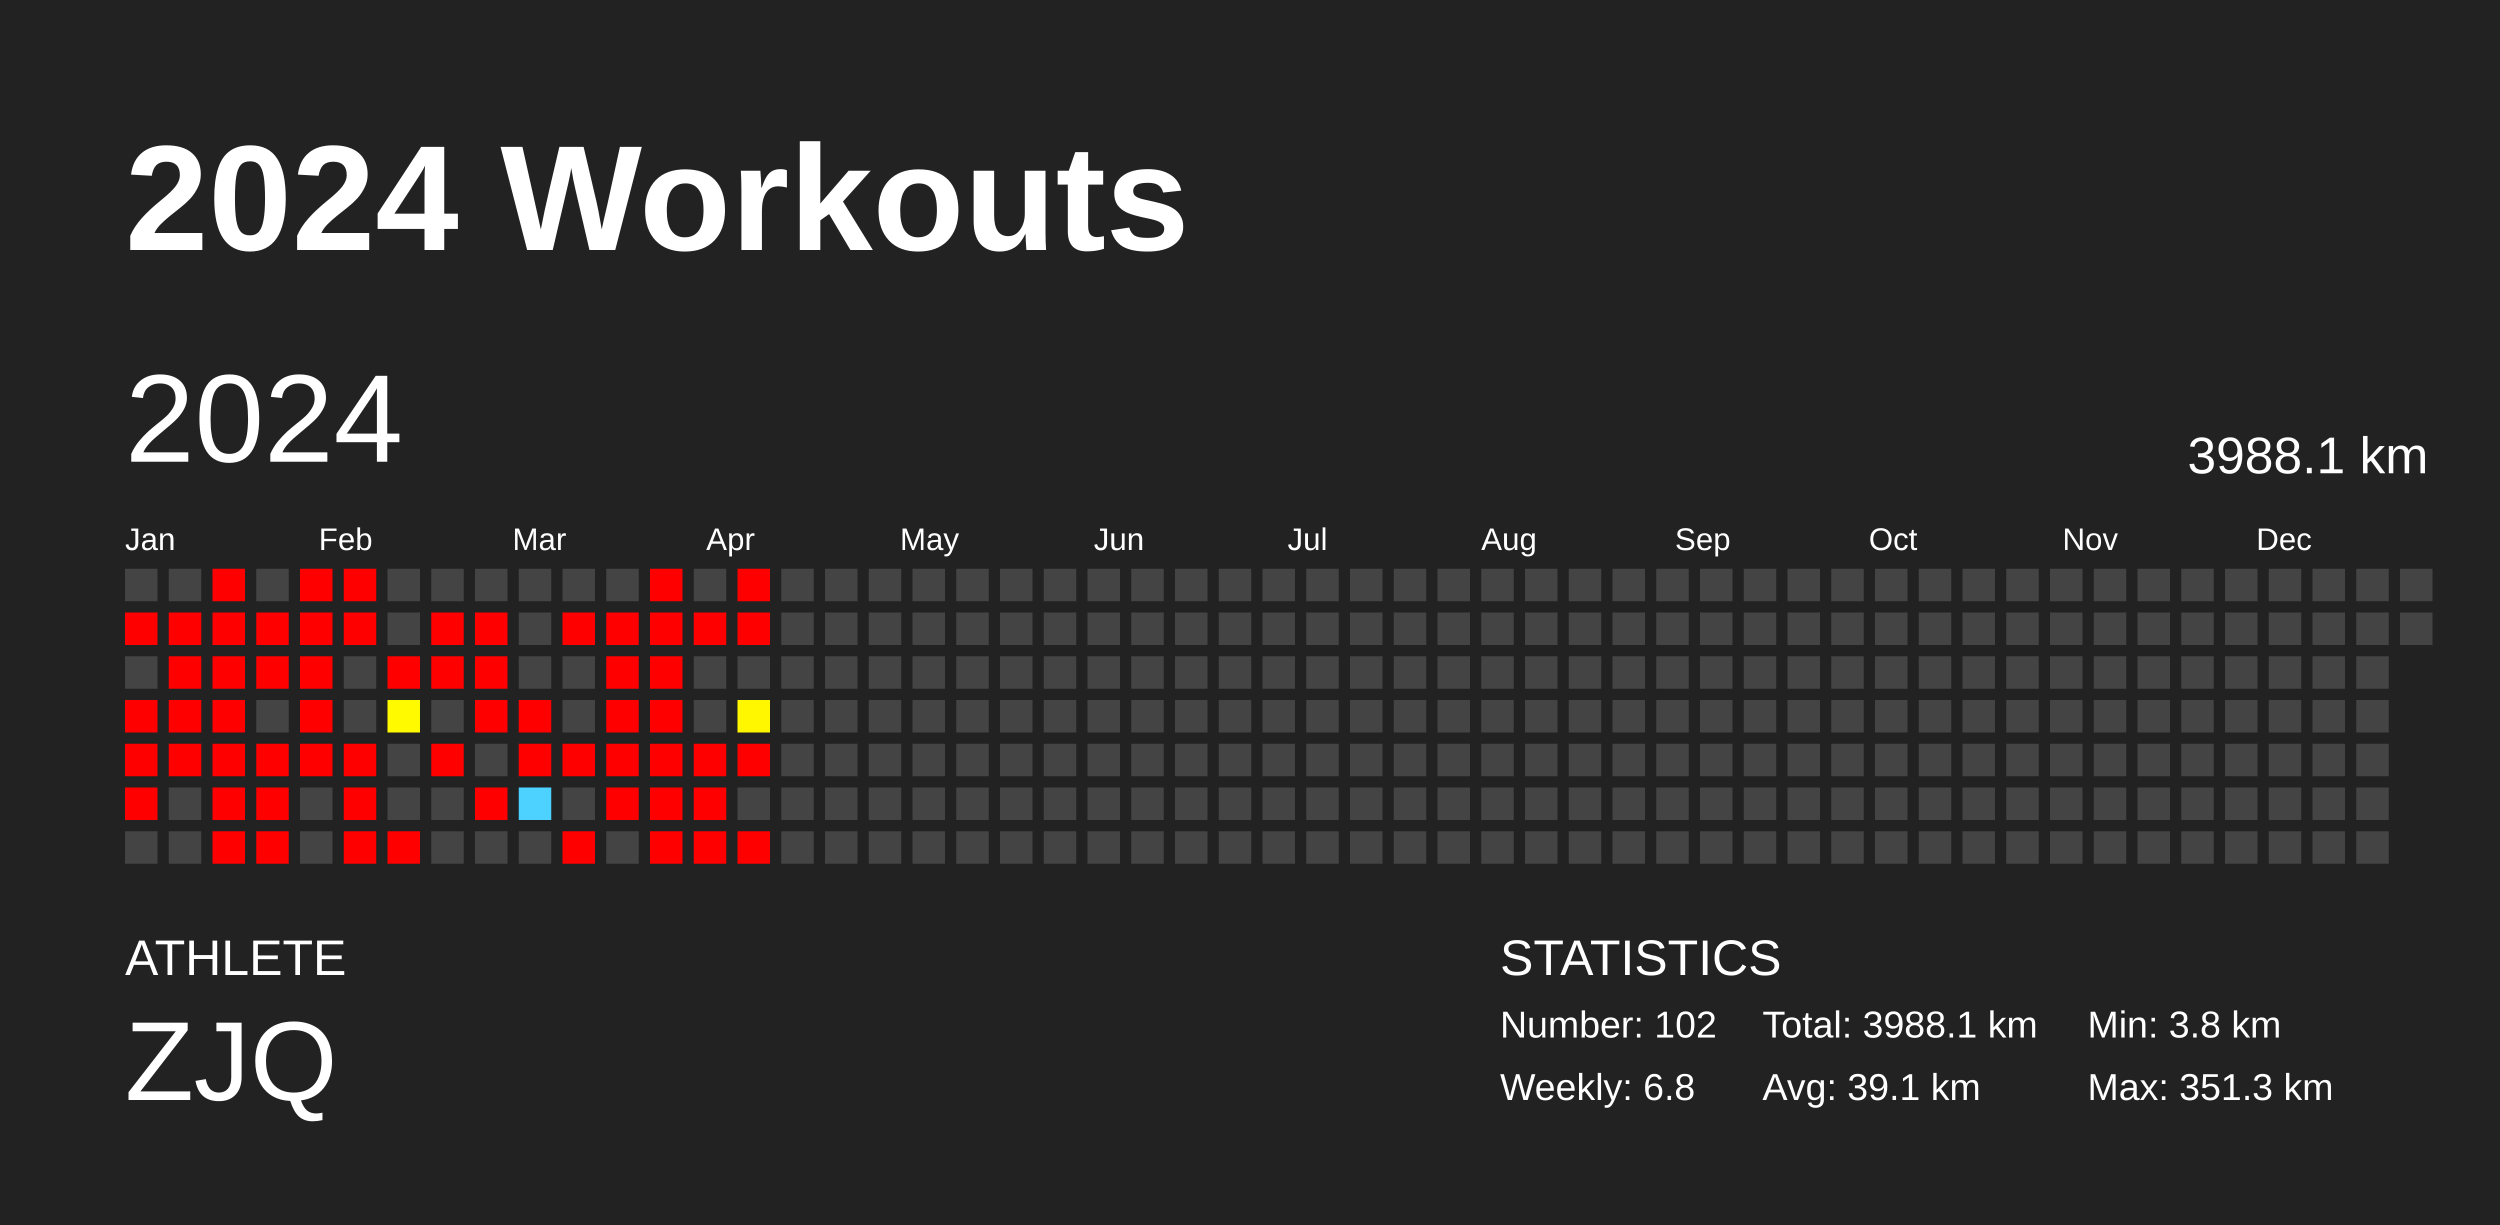
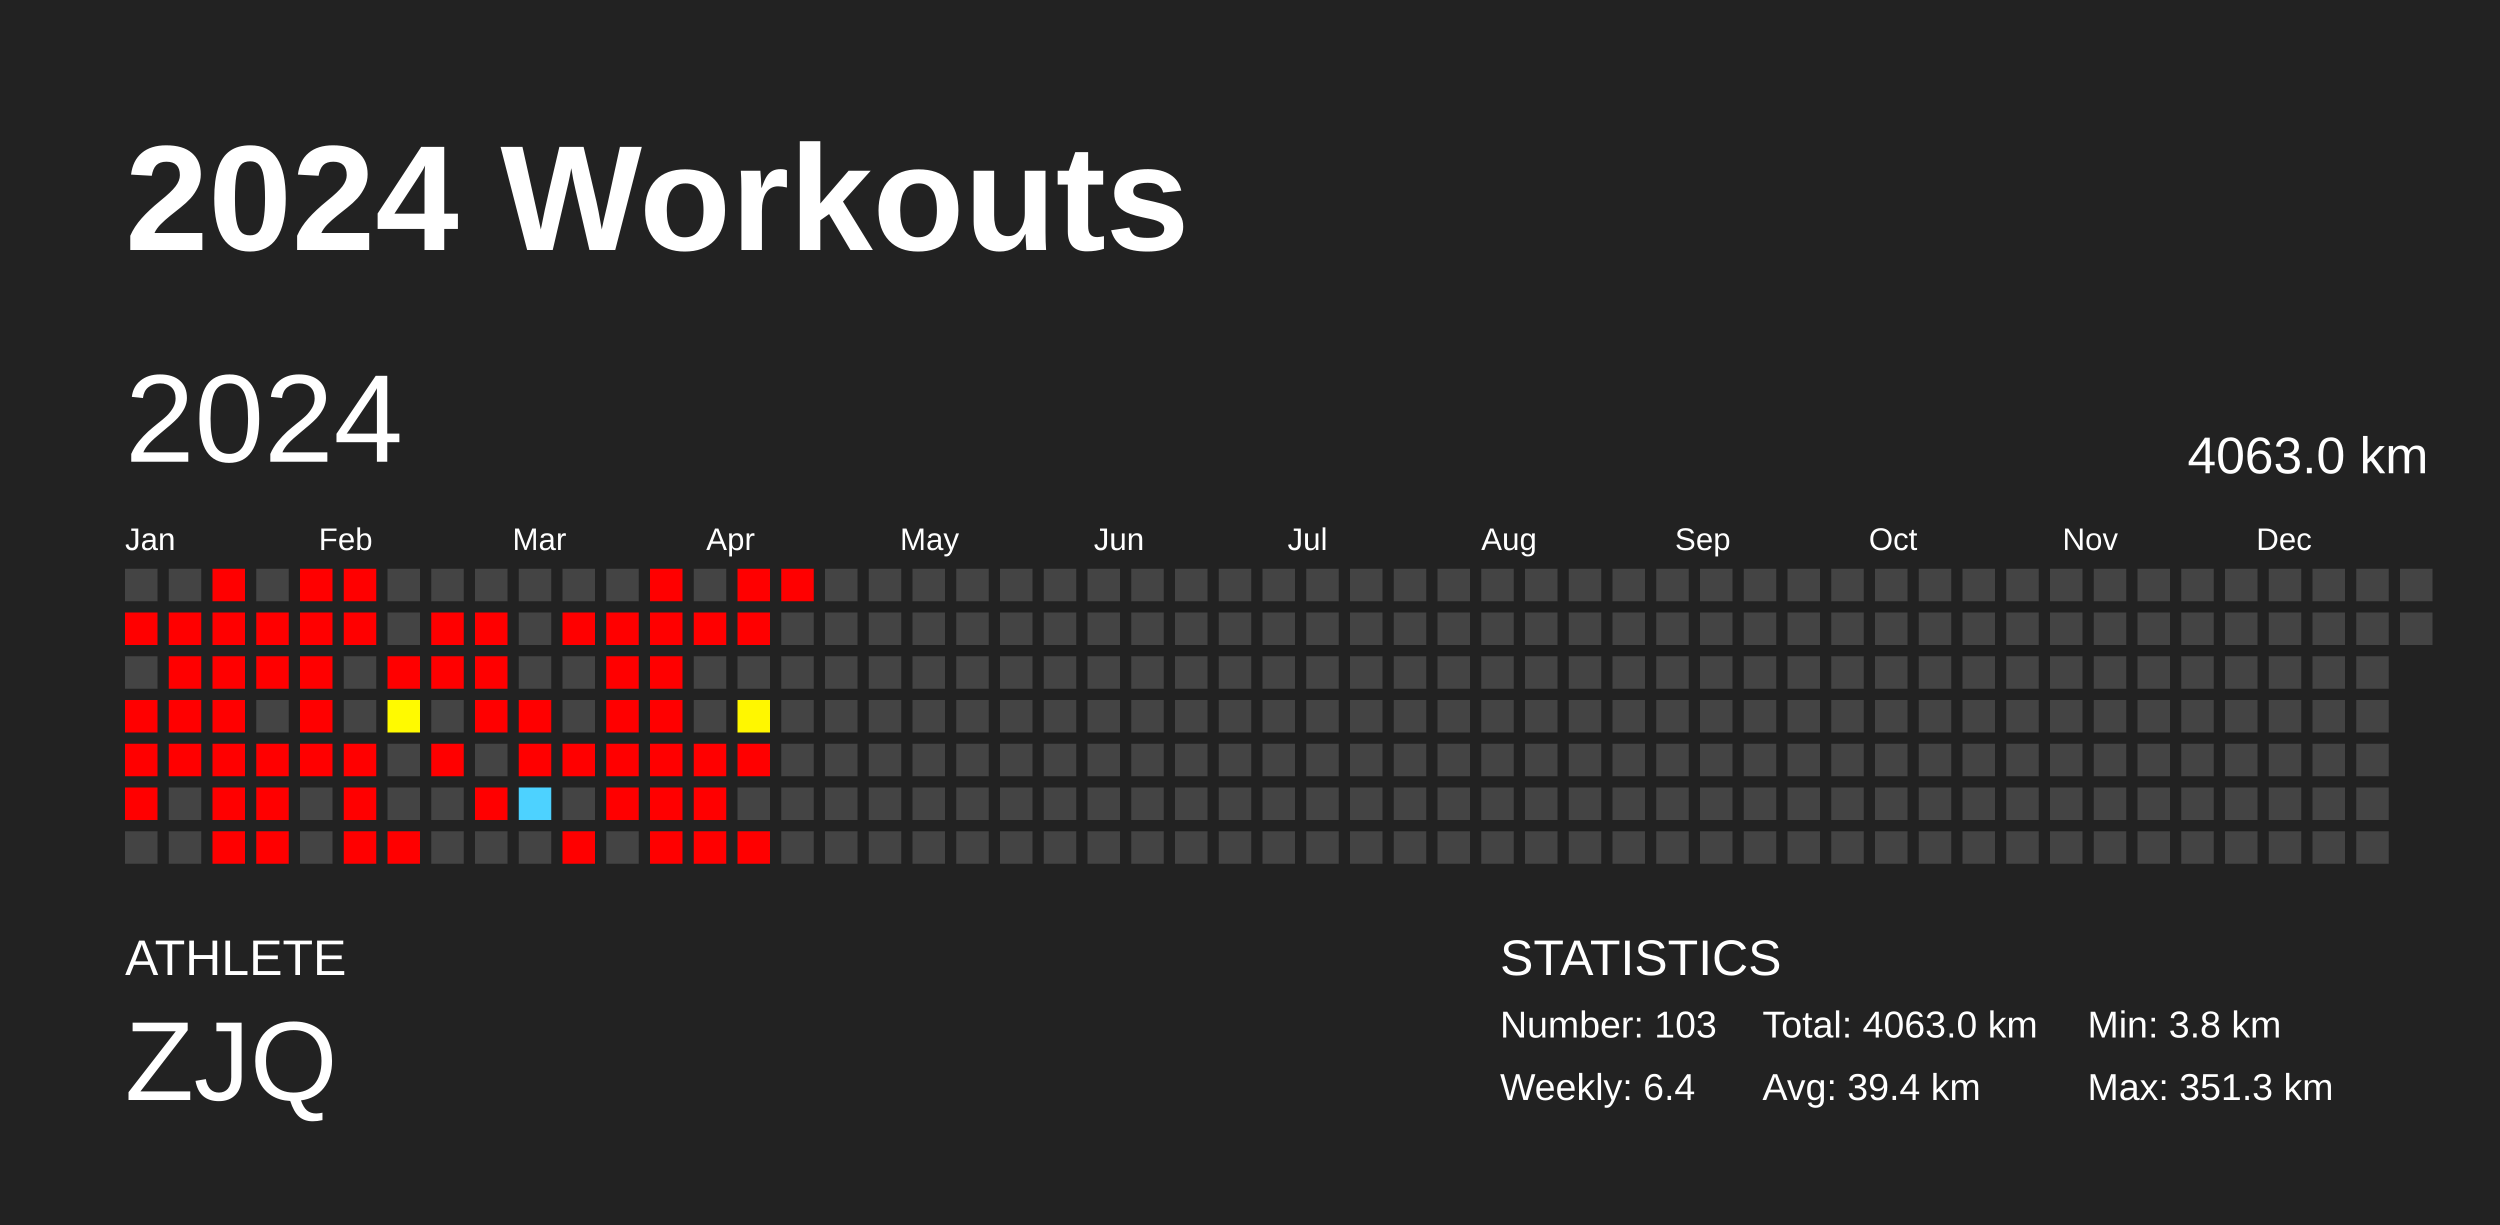
<svg xmlns="http://www.w3.org/2000/svg" baseProfile="full" height="98mm" version="1.1" viewBox="0,0,200,98" width="200mm">
  <defs />
  <rect fill="#222222" height="98" width="200" x="0" y="0" />
  <text fill="#FFFFFF" style="font-size:12px; font-family:Arial; font-weight:bold;" x="10" y="20">2024 Workouts</text>
  <text fill="#FFFFFF" style="font-size:4px; font-family:Arial" x="10" y="78">ATHLETE</text>
  <text fill="#FFFFFF" style="font-size:9px; font-family:Arial" x="10" y="88">ZJQ</text>
  <text fill="#FFFFFF" style="font-size:4px; font-family:Arial" x="120" y="78">STATISTICS</text>
-   <text fill="#FFFFFF" style="font-size:3px; font-family:Arial" x="120" y="83">Number: 102</text>
-   <text fill="#FFFFFF" style="font-size:3px; font-family:Arial" x="120" y="88">Weekly: 6.8</text>
-   <text fill="#FFFFFF" style="font-size:3px; font-family:Arial" x="141" y="83">Total: 3988.1 km</text>
-   <text fill="#FFFFFF" style="font-size:3px; font-family:Arial" x="141" y="88">Avg: 39.1 km</text>
+   <text fill="#FFFFFF" style="font-size:3px; font-family:Arial" x="120" y="83">Number: 103</text>
+   <text fill="#FFFFFF" style="font-size:3px; font-family:Arial" x="120" y="88">Weekly: 6.4</text>
+   <text fill="#FFFFFF" style="font-size:3px; font-family:Arial" x="141" y="83">Total: 4063.0 km</text>
+   <text fill="#FFFFFF" style="font-size:3px; font-family:Arial" x="141" y="88">Avg: 39.4 km</text>
  <text fill="#FFFFFF" style="font-size:3px; font-family:Arial" x="167" y="83">Min: 3.8 km</text>
  <text fill="#FFFFFF" style="font-size:3px; font-family:Arial" x="167" y="88">Max: 351.3 km</text>
  <text dominant-baseline="hanging" fill="#FFFFFF" style="font-size:10.0px; font-family:Arial;" x="10" y="30">2024</text>
-   <text dominant-baseline="hanging" fill="#FFFFFF" style="font-size:4.125px; font-family:Arial;" x="175" y="35">3988.1 km</text>
+   <text dominant-baseline="hanging" fill="#FFFFFF" style="font-size:4.125px; font-family:Arial;" x="175" y="35">4063.0 km</text>
  <text fill="#FFFFFF" style="font-size:2.5px; font-family:Arial" x="10.0" y="44">Jan</text>
  <text fill="#FFFFFF" style="font-size:2.5px; font-family:Arial" x="25.5" y="44">Feb</text>
  <text fill="#FFFFFF" style="font-size:2.5px; font-family:Arial" x="41.0" y="44">Mar</text>
  <text fill="#FFFFFF" style="font-size:2.5px; font-family:Arial" x="56.5" y="44">Apr</text>
  <text fill="#FFFFFF" style="font-size:2.5px; font-family:Arial" x="72.0" y="44">May</text>
  <text fill="#FFFFFF" style="font-size:2.5px; font-family:Arial" x="87.5" y="44">Jun</text>
  <text fill="#FFFFFF" style="font-size:2.5px; font-family:Arial" x="103.0" y="44">Jul</text>
  <text fill="#FFFFFF" style="font-size:2.5px; font-family:Arial" x="118.5" y="44">Aug</text>
  <text fill="#FFFFFF" style="font-size:2.5px; font-family:Arial" x="134.0" y="44">Sep</text>
  <text fill="#FFFFFF" style="font-size:2.5px; font-family:Arial" x="149.5" y="44">Oct</text>
  <text fill="#FFFFFF" style="font-size:2.5px; font-family:Arial" x="165.0" y="44">Nov</text>
  <text fill="#FFFFFF" style="font-size:2.5px; font-family:Arial" x="180.5" y="44">Dec</text>
  <rect fill="#444444" height="2.6" width="2.6" x="10.0" y="45.5" />
  <rect fill="red" height="2.6" width="2.6" x="10.0" y="49.0" />
  <rect fill="#444444" height="2.6" width="2.6" x="10.0" y="52.5" />
  <rect fill="red" height="2.6" width="2.6" x="10.0" y="56.0" />
  <rect fill="red" height="2.6" width="2.6" x="10.0" y="59.5" />
  <rect fill="red" height="2.6" width="2.6" x="10.0" y="63.0" />
  <rect fill="#444444" height="2.6" width="2.6" x="10.0" y="66.5" />
  <rect fill="#444444" height="2.6" width="2.6" x="13.5" y="45.5" />
  <rect fill="red" height="2.6" width="2.6" x="13.5" y="49.0" />
  <rect fill="red" height="2.6" width="2.6" x="13.5" y="52.5" />
  <rect fill="red" height="2.6" width="2.6" x="13.5" y="56.0" />
  <rect fill="red" height="2.6" width="2.6" x="13.5" y="59.5" />
  <rect fill="#444444" height="2.6" width="2.6" x="13.5" y="63.0" />
  <rect fill="#444444" height="2.6" width="2.6" x="13.5" y="66.5" />
  <rect fill="red" height="2.6" width="2.6" x="17.0" y="45.5" />
  <rect fill="red" height="2.6" width="2.6" x="17.0" y="49.0" />
  <rect fill="red" height="2.6" width="2.6" x="17.0" y="52.5" />
  <rect fill="red" height="2.6" width="2.6" x="17.0" y="56.0" />
  <rect fill="red" height="2.6" width="2.6" x="17.0" y="59.5" />
  <rect fill="red" height="2.6" width="2.6" x="17.0" y="63.0" />
  <rect fill="red" height="2.6" width="2.6" x="17.0" y="66.5" />
  <rect fill="#444444" height="2.6" width="2.6" x="20.5" y="45.5" />
  <rect fill="red" height="2.6" width="2.6" x="20.5" y="49.0" />
  <rect fill="red" height="2.6" width="2.6" x="20.5" y="52.5" />
  <rect fill="#444444" height="2.6" width="2.6" x="20.5" y="56.0" />
  <rect fill="red" height="2.6" width="2.6" x="20.5" y="59.5" />
  <rect fill="red" height="2.6" width="2.6" x="20.5" y="63.0" />
  <rect fill="red" height="2.6" width="2.6" x="20.5" y="66.5" />
  <rect fill="red" height="2.6" width="2.6" x="24.0" y="45.5" />
  <rect fill="red" height="2.6" width="2.6" x="24.0" y="49.0" />
  <rect fill="red" height="2.6" width="2.6" x="24.0" y="52.5" />
  <rect fill="red" height="2.6" width="2.6" x="24.0" y="56.0" />
  <rect fill="red" height="2.6" width="2.6" x="24.0" y="59.5" />
  <rect fill="#444444" height="2.6" width="2.6" x="24.0" y="63.0" />
  <rect fill="#444444" height="2.6" width="2.6" x="24.0" y="66.5" />
  <rect fill="red" height="2.6" width="2.6" x="27.5" y="45.5" />
  <rect fill="red" height="2.6" width="2.6" x="27.5" y="49.0" />
  <rect fill="#444444" height="2.6" width="2.6" x="27.5" y="52.5" />
  <rect fill="#444444" height="2.6" width="2.6" x="27.5" y="56.0" />
  <rect fill="red" height="2.6" width="2.6" x="27.5" y="59.5" />
  <rect fill="red" height="2.6" width="2.6" x="27.5" y="63.0" />
  <rect fill="red" height="2.6" width="2.6" x="27.5" y="66.5" />
  <rect fill="#444444" height="2.6" width="2.6" x="31.0" y="45.5" />
  <rect fill="#444444" height="2.6" width="2.6" x="31.0" y="49.0" />
  <rect fill="red" height="2.6" width="2.6" x="31.0" y="52.5" />
  <rect fill="#fffa00" height="2.6" width="2.6" x="31.0" y="56.0" />
  <rect fill="#444444" height="2.6" width="2.6" x="31.0" y="59.5" />
  <rect fill="#444444" height="2.6" width="2.6" x="31.0" y="63.0" />
  <rect fill="red" height="2.6" width="2.6" x="31.0" y="66.5" />
  <rect fill="#444444" height="2.6" width="2.6" x="34.5" y="45.5" />
  <rect fill="red" height="2.6" width="2.6" x="34.5" y="49.0" />
  <rect fill="red" height="2.6" width="2.6" x="34.5" y="52.5" />
  <rect fill="#444444" height="2.6" width="2.6" x="34.5" y="56.0" />
  <rect fill="red" height="2.6" width="2.6" x="34.5" y="59.5" />
  <rect fill="#444444" height="2.6" width="2.6" x="34.5" y="63.0" />
  <rect fill="#444444" height="2.6" width="2.6" x="34.5" y="66.5" />
  <rect fill="#444444" height="2.6" width="2.6" x="38.0" y="45.5" />
  <rect fill="red" height="2.6" width="2.6" x="38.0" y="49.0" />
  <rect fill="red" height="2.6" width="2.6" x="38.0" y="52.5" />
  <rect fill="red" height="2.6" width="2.6" x="38.0" y="56.0" />
  <rect fill="#444444" height="2.6" width="2.6" x="38.0" y="59.5" />
  <rect fill="red" height="2.6" width="2.6" x="38.0" y="63.0" />
  <rect fill="#444444" height="2.6" width="2.6" x="38.0" y="66.5" />
  <rect fill="#444444" height="2.6" width="2.6" x="41.5" y="45.5" />
  <rect fill="#444444" height="2.6" width="2.6" x="41.5" y="49.0" />
  <rect fill="#444444" height="2.6" width="2.6" x="41.5" y="52.5" />
  <rect fill="red" height="2.6" width="2.6" x="41.5" y="56.0" />
  <rect fill="red" height="2.6" width="2.6" x="41.5" y="59.5" />
  <rect fill="#4dd2ff" height="2.6" width="2.6" x="41.5" y="63.0" />
  <rect fill="#444444" height="2.6" width="2.6" x="41.5" y="66.5" />
  <rect fill="#444444" height="2.6" width="2.6" x="45.0" y="45.5" />
  <rect fill="red" height="2.6" width="2.6" x="45.0" y="49.0" />
  <rect fill="#444444" height="2.6" width="2.6" x="45.0" y="52.5" />
  <rect fill="#444444" height="2.6" width="2.6" x="45.0" y="56.0" />
  <rect fill="red" height="2.6" width="2.6" x="45.0" y="59.5" />
  <rect fill="#444444" height="2.6" width="2.6" x="45.0" y="63.0" />
  <rect fill="red" height="2.6" width="2.6" x="45.0" y="66.5" />
  <rect fill="#444444" height="2.6" width="2.6" x="48.5" y="45.5" />
  <rect fill="red" height="2.6" width="2.6" x="48.5" y="49.0" />
  <rect fill="red" height="2.6" width="2.6" x="48.5" y="52.5" />
  <rect fill="red" height="2.6" width="2.6" x="48.5" y="56.0" />
  <rect fill="red" height="2.6" width="2.6" x="48.5" y="59.5" />
  <rect fill="red" height="2.6" width="2.6" x="48.5" y="63.0" />
  <rect fill="#444444" height="2.6" width="2.6" x="48.5" y="66.5" />
  <rect fill="red" height="2.6" width="2.6" x="52.0" y="45.5" />
  <rect fill="red" height="2.6" width="2.6" x="52.0" y="49.0" />
  <rect fill="red" height="2.6" width="2.6" x="52.0" y="52.5" />
  <rect fill="red" height="2.6" width="2.6" x="52.0" y="56.0" />
  <rect fill="red" height="2.6" width="2.6" x="52.0" y="59.5" />
  <rect fill="red" height="2.6" width="2.6" x="52.0" y="63.0" />
  <rect fill="red" height="2.6" width="2.6" x="52.0" y="66.5" />
  <rect fill="#444444" height="2.6" width="2.6" x="55.5" y="45.5" />
  <rect fill="red" height="2.6" width="2.6" x="55.5" y="49.0" />
  <rect fill="#444444" height="2.6" width="2.6" x="55.5" y="52.5" />
  <rect fill="#444444" height="2.6" width="2.6" x="55.5" y="56.0" />
  <rect fill="red" height="2.6" width="2.6" x="55.5" y="59.5" />
  <rect fill="red" height="2.6" width="2.6" x="55.5" y="63.0" />
  <rect fill="red" height="2.6" width="2.6" x="55.5" y="66.5" />
  <rect fill="red" height="2.6" width="2.6" x="59.0" y="45.5" />
  <rect fill="red" height="2.6" width="2.6" x="59.0" y="49.0" />
  <rect fill="#444444" height="2.6" width="2.6" x="59.0" y="52.5" />
  <rect fill="#fff700" height="2.6" width="2.6" x="59.0" y="56.0" />
  <rect fill="red" height="2.6" width="2.6" x="59.0" y="59.5" />
  <rect fill="#444444" height="2.6" width="2.6" x="59.0" y="63.0" />
  <rect fill="red" height="2.6" width="2.6" x="59.0" y="66.5" />
-   <rect fill="#444444" height="2.6" width="2.6" x="62.5" y="45.5" />
+   <rect fill="red" height="2.6" width="2.6" x="62.5" y="45.5" />
  <rect fill="#444444" height="2.6" width="2.6" x="62.5" y="49.0" />
  <rect fill="#444444" height="2.6" width="2.6" x="62.5" y="52.5" />
  <rect fill="#444444" height="2.6" width="2.6" x="62.5" y="56.0" />
  <rect fill="#444444" height="2.6" width="2.6" x="62.5" y="59.5" />
  <rect fill="#444444" height="2.6" width="2.6" x="62.5" y="63.0" />
  <rect fill="#444444" height="2.6" width="2.6" x="62.5" y="66.5" />
  <rect fill="#444444" height="2.6" width="2.6" x="66.0" y="45.5" />
  <rect fill="#444444" height="2.6" width="2.6" x="66.0" y="49.0" />
  <rect fill="#444444" height="2.6" width="2.6" x="66.0" y="52.5" />
  <rect fill="#444444" height="2.6" width="2.6" x="66.0" y="56.0" />
  <rect fill="#444444" height="2.6" width="2.6" x="66.0" y="59.5" />
  <rect fill="#444444" height="2.6" width="2.6" x="66.0" y="63.0" />
  <rect fill="#444444" height="2.6" width="2.6" x="66.0" y="66.5" />
  <rect fill="#444444" height="2.6" width="2.6" x="69.5" y="45.5" />
  <rect fill="#444444" height="2.6" width="2.6" x="69.5" y="49.0" />
  <rect fill="#444444" height="2.6" width="2.6" x="69.5" y="52.5" />
  <rect fill="#444444" height="2.6" width="2.6" x="69.5" y="56.0" />
  <rect fill="#444444" height="2.6" width="2.6" x="69.5" y="59.5" />
  <rect fill="#444444" height="2.6" width="2.6" x="69.5" y="63.0" />
  <rect fill="#444444" height="2.6" width="2.6" x="69.5" y="66.5" />
  <rect fill="#444444" height="2.6" width="2.6" x="73.0" y="45.5" />
  <rect fill="#444444" height="2.6" width="2.6" x="73.0" y="49.0" />
  <rect fill="#444444" height="2.6" width="2.6" x="73.0" y="52.5" />
  <rect fill="#444444" height="2.6" width="2.6" x="73.0" y="56.0" />
  <rect fill="#444444" height="2.6" width="2.6" x="73.0" y="59.5" />
  <rect fill="#444444" height="2.6" width="2.6" x="73.0" y="63.0" />
  <rect fill="#444444" height="2.6" width="2.6" x="73.0" y="66.5" />
  <rect fill="#444444" height="2.6" width="2.6" x="76.5" y="45.5" />
  <rect fill="#444444" height="2.6" width="2.6" x="76.5" y="49.0" />
  <rect fill="#444444" height="2.6" width="2.6" x="76.5" y="52.5" />
  <rect fill="#444444" height="2.6" width="2.6" x="76.5" y="56.0" />
  <rect fill="#444444" height="2.6" width="2.6" x="76.5" y="59.5" />
  <rect fill="#444444" height="2.6" width="2.6" x="76.5" y="63.0" />
  <rect fill="#444444" height="2.6" width="2.6" x="76.5" y="66.5" />
  <rect fill="#444444" height="2.6" width="2.6" x="80.0" y="45.5" />
  <rect fill="#444444" height="2.6" width="2.6" x="80.0" y="49.0" />
  <rect fill="#444444" height="2.6" width="2.6" x="80.0" y="52.5" />
  <rect fill="#444444" height="2.6" width="2.6" x="80.0" y="56.0" />
  <rect fill="#444444" height="2.6" width="2.6" x="80.0" y="59.5" />
  <rect fill="#444444" height="2.6" width="2.6" x="80.0" y="63.0" />
  <rect fill="#444444" height="2.6" width="2.6" x="80.0" y="66.5" />
  <rect fill="#444444" height="2.6" width="2.6" x="83.5" y="45.5" />
  <rect fill="#444444" height="2.6" width="2.6" x="83.5" y="49.0" />
  <rect fill="#444444" height="2.6" width="2.6" x="83.5" y="52.5" />
  <rect fill="#444444" height="2.6" width="2.6" x="83.5" y="56.0" />
  <rect fill="#444444" height="2.6" width="2.6" x="83.5" y="59.5" />
  <rect fill="#444444" height="2.6" width="2.6" x="83.5" y="63.0" />
  <rect fill="#444444" height="2.6" width="2.6" x="83.5" y="66.5" />
  <rect fill="#444444" height="2.6" width="2.6" x="87.0" y="45.5" />
  <rect fill="#444444" height="2.6" width="2.6" x="87.0" y="49.0" />
  <rect fill="#444444" height="2.6" width="2.6" x="87.0" y="52.5" />
  <rect fill="#444444" height="2.6" width="2.6" x="87.0" y="56.0" />
  <rect fill="#444444" height="2.6" width="2.6" x="87.0" y="59.5" />
  <rect fill="#444444" height="2.6" width="2.6" x="87.0" y="63.0" />
  <rect fill="#444444" height="2.6" width="2.6" x="87.0" y="66.5" />
  <rect fill="#444444" height="2.6" width="2.6" x="90.5" y="45.5" />
  <rect fill="#444444" height="2.6" width="2.6" x="90.5" y="49.0" />
  <rect fill="#444444" height="2.6" width="2.6" x="90.5" y="52.5" />
  <rect fill="#444444" height="2.6" width="2.6" x="90.5" y="56.0" />
  <rect fill="#444444" height="2.6" width="2.6" x="90.5" y="59.5" />
  <rect fill="#444444" height="2.6" width="2.6" x="90.5" y="63.0" />
  <rect fill="#444444" height="2.6" width="2.6" x="90.5" y="66.5" />
  <rect fill="#444444" height="2.6" width="2.6" x="94.0" y="45.5" />
  <rect fill="#444444" height="2.6" width="2.6" x="94.0" y="49.0" />
  <rect fill="#444444" height="2.6" width="2.6" x="94.0" y="52.5" />
  <rect fill="#444444" height="2.6" width="2.6" x="94.0" y="56.0" />
  <rect fill="#444444" height="2.6" width="2.6" x="94.0" y="59.5" />
  <rect fill="#444444" height="2.6" width="2.6" x="94.0" y="63.0" />
  <rect fill="#444444" height="2.6" width="2.6" x="94.0" y="66.5" />
  <rect fill="#444444" height="2.6" width="2.6" x="97.5" y="45.5" />
  <rect fill="#444444" height="2.6" width="2.6" x="97.5" y="49.0" />
  <rect fill="#444444" height="2.6" width="2.6" x="97.5" y="52.5" />
  <rect fill="#444444" height="2.6" width="2.6" x="97.5" y="56.0" />
  <rect fill="#444444" height="2.6" width="2.6" x="97.5" y="59.5" />
  <rect fill="#444444" height="2.6" width="2.6" x="97.5" y="63.0" />
  <rect fill="#444444" height="2.6" width="2.6" x="97.5" y="66.5" />
  <rect fill="#444444" height="2.6" width="2.6" x="101.0" y="45.5" />
  <rect fill="#444444" height="2.6" width="2.6" x="101.0" y="49.0" />
  <rect fill="#444444" height="2.6" width="2.6" x="101.0" y="52.5" />
  <rect fill="#444444" height="2.6" width="2.6" x="101.0" y="56.0" />
  <rect fill="#444444" height="2.6" width="2.6" x="101.0" y="59.5" />
  <rect fill="#444444" height="2.6" width="2.6" x="101.0" y="63.0" />
  <rect fill="#444444" height="2.6" width="2.6" x="101.0" y="66.5" />
  <rect fill="#444444" height="2.6" width="2.6" x="104.5" y="45.5" />
  <rect fill="#444444" height="2.6" width="2.6" x="104.5" y="49.0" />
  <rect fill="#444444" height="2.6" width="2.6" x="104.5" y="52.5" />
  <rect fill="#444444" height="2.6" width="2.6" x="104.5" y="56.0" />
  <rect fill="#444444" height="2.6" width="2.6" x="104.5" y="59.5" />
  <rect fill="#444444" height="2.6" width="2.6" x="104.5" y="63.0" />
  <rect fill="#444444" height="2.6" width="2.6" x="104.5" y="66.5" />
  <rect fill="#444444" height="2.6" width="2.6" x="108.0" y="45.5" />
  <rect fill="#444444" height="2.6" width="2.6" x="108.0" y="49.0" />
  <rect fill="#444444" height="2.6" width="2.6" x="108.0" y="52.5" />
  <rect fill="#444444" height="2.6" width="2.6" x="108.0" y="56.0" />
  <rect fill="#444444" height="2.6" width="2.6" x="108.0" y="59.5" />
  <rect fill="#444444" height="2.6" width="2.6" x="108.0" y="63.0" />
  <rect fill="#444444" height="2.6" width="2.6" x="108.0" y="66.5" />
  <rect fill="#444444" height="2.6" width="2.6" x="111.5" y="45.5" />
  <rect fill="#444444" height="2.6" width="2.6" x="111.5" y="49.0" />
  <rect fill="#444444" height="2.6" width="2.6" x="111.5" y="52.5" />
  <rect fill="#444444" height="2.6" width="2.6" x="111.5" y="56.0" />
  <rect fill="#444444" height="2.6" width="2.6" x="111.5" y="59.5" />
  <rect fill="#444444" height="2.6" width="2.6" x="111.5" y="63.0" />
  <rect fill="#444444" height="2.6" width="2.6" x="111.5" y="66.5" />
  <rect fill="#444444" height="2.6" width="2.6" x="115.0" y="45.5" />
  <rect fill="#444444" height="2.6" width="2.6" x="115.0" y="49.0" />
  <rect fill="#444444" height="2.6" width="2.6" x="115.0" y="52.5" />
  <rect fill="#444444" height="2.6" width="2.6" x="115.0" y="56.0" />
  <rect fill="#444444" height="2.6" width="2.6" x="115.0" y="59.5" />
  <rect fill="#444444" height="2.6" width="2.6" x="115.0" y="63.0" />
  <rect fill="#444444" height="2.6" width="2.6" x="115.0" y="66.5" />
  <rect fill="#444444" height="2.6" width="2.6" x="118.5" y="45.5" />
  <rect fill="#444444" height="2.6" width="2.6" x="118.5" y="49.0" />
  <rect fill="#444444" height="2.6" width="2.6" x="118.5" y="52.5" />
  <rect fill="#444444" height="2.6" width="2.6" x="118.5" y="56.0" />
  <rect fill="#444444" height="2.6" width="2.6" x="118.5" y="59.5" />
  <rect fill="#444444" height="2.6" width="2.6" x="118.5" y="63.0" />
  <rect fill="#444444" height="2.6" width="2.6" x="118.5" y="66.5" />
  <rect fill="#444444" height="2.6" width="2.6" x="122.0" y="45.5" />
  <rect fill="#444444" height="2.6" width="2.6" x="122.0" y="49.0" />
  <rect fill="#444444" height="2.6" width="2.6" x="122.0" y="52.5" />
  <rect fill="#444444" height="2.6" width="2.6" x="122.0" y="56.0" />
  <rect fill="#444444" height="2.6" width="2.6" x="122.0" y="59.5" />
  <rect fill="#444444" height="2.6" width="2.6" x="122.0" y="63.0" />
  <rect fill="#444444" height="2.6" width="2.6" x="122.0" y="66.5" />
  <rect fill="#444444" height="2.6" width="2.6" x="125.5" y="45.5" />
  <rect fill="#444444" height="2.6" width="2.6" x="125.5" y="49.0" />
  <rect fill="#444444" height="2.6" width="2.6" x="125.5" y="52.5" />
  <rect fill="#444444" height="2.6" width="2.6" x="125.5" y="56.0" />
  <rect fill="#444444" height="2.6" width="2.6" x="125.5" y="59.5" />
  <rect fill="#444444" height="2.6" width="2.6" x="125.5" y="63.0" />
  <rect fill="#444444" height="2.6" width="2.6" x="125.5" y="66.5" />
  <rect fill="#444444" height="2.6" width="2.6" x="129.0" y="45.5" />
  <rect fill="#444444" height="2.6" width="2.6" x="129.0" y="49.0" />
  <rect fill="#444444" height="2.6" width="2.6" x="129.0" y="52.5" />
  <rect fill="#444444" height="2.6" width="2.6" x="129.0" y="56.0" />
  <rect fill="#444444" height="2.6" width="2.6" x="129.0" y="59.5" />
  <rect fill="#444444" height="2.6" width="2.6" x="129.0" y="63.0" />
  <rect fill="#444444" height="2.6" width="2.6" x="129.0" y="66.5" />
  <rect fill="#444444" height="2.6" width="2.6" x="132.5" y="45.5" />
  <rect fill="#444444" height="2.6" width="2.6" x="132.5" y="49.0" />
  <rect fill="#444444" height="2.6" width="2.6" x="132.5" y="52.5" />
  <rect fill="#444444" height="2.6" width="2.6" x="132.5" y="56.0" />
  <rect fill="#444444" height="2.6" width="2.6" x="132.5" y="59.5" />
  <rect fill="#444444" height="2.6" width="2.6" x="132.5" y="63.0" />
  <rect fill="#444444" height="2.6" width="2.6" x="132.5" y="66.5" />
  <rect fill="#444444" height="2.6" width="2.6" x="136.0" y="45.5" />
  <rect fill="#444444" height="2.6" width="2.6" x="136.0" y="49.0" />
  <rect fill="#444444" height="2.6" width="2.6" x="136.0" y="52.5" />
  <rect fill="#444444" height="2.6" width="2.6" x="136.0" y="56.0" />
  <rect fill="#444444" height="2.6" width="2.6" x="136.0" y="59.5" />
  <rect fill="#444444" height="2.6" width="2.6" x="136.0" y="63.0" />
  <rect fill="#444444" height="2.6" width="2.6" x="136.0" y="66.5" />
  <rect fill="#444444" height="2.6" width="2.6" x="139.5" y="45.5" />
  <rect fill="#444444" height="2.6" width="2.6" x="139.5" y="49.0" />
  <rect fill="#444444" height="2.6" width="2.6" x="139.5" y="52.5" />
  <rect fill="#444444" height="2.6" width="2.6" x="139.5" y="56.0" />
  <rect fill="#444444" height="2.6" width="2.6" x="139.5" y="59.5" />
  <rect fill="#444444" height="2.6" width="2.6" x="139.5" y="63.0" />
  <rect fill="#444444" height="2.6" width="2.6" x="139.5" y="66.5" />
  <rect fill="#444444" height="2.6" width="2.6" x="143.0" y="45.5" />
  <rect fill="#444444" height="2.6" width="2.6" x="143.0" y="49.0" />
  <rect fill="#444444" height="2.6" width="2.6" x="143.0" y="52.5" />
  <rect fill="#444444" height="2.6" width="2.6" x="143.0" y="56.0" />
  <rect fill="#444444" height="2.6" width="2.6" x="143.0" y="59.5" />
  <rect fill="#444444" height="2.6" width="2.6" x="143.0" y="63.0" />
  <rect fill="#444444" height="2.6" width="2.6" x="143.0" y="66.5" />
  <rect fill="#444444" height="2.6" width="2.6" x="146.5" y="45.5" />
  <rect fill="#444444" height="2.6" width="2.6" x="146.5" y="49.0" />
  <rect fill="#444444" height="2.6" width="2.6" x="146.5" y="52.5" />
  <rect fill="#444444" height="2.6" width="2.6" x="146.5" y="56.0" />
  <rect fill="#444444" height="2.6" width="2.6" x="146.5" y="59.5" />
  <rect fill="#444444" height="2.6" width="2.6" x="146.5" y="63.0" />
  <rect fill="#444444" height="2.6" width="2.6" x="146.5" y="66.5" />
  <rect fill="#444444" height="2.6" width="2.6" x="150.0" y="45.5" />
  <rect fill="#444444" height="2.6" width="2.6" x="150.0" y="49.0" />
  <rect fill="#444444" height="2.6" width="2.6" x="150.0" y="52.5" />
  <rect fill="#444444" height="2.6" width="2.6" x="150.0" y="56.0" />
  <rect fill="#444444" height="2.6" width="2.6" x="150.0" y="59.5" />
  <rect fill="#444444" height="2.6" width="2.6" x="150.0" y="63.0" />
  <rect fill="#444444" height="2.6" width="2.6" x="150.0" y="66.5" />
  <rect fill="#444444" height="2.6" width="2.6" x="153.5" y="45.5" />
  <rect fill="#444444" height="2.6" width="2.6" x="153.5" y="49.0" />
  <rect fill="#444444" height="2.6" width="2.6" x="153.5" y="52.5" />
  <rect fill="#444444" height="2.6" width="2.6" x="153.5" y="56.0" />
  <rect fill="#444444" height="2.6" width="2.6" x="153.5" y="59.5" />
  <rect fill="#444444" height="2.6" width="2.6" x="153.5" y="63.0" />
  <rect fill="#444444" height="2.6" width="2.6" x="153.5" y="66.5" />
  <rect fill="#444444" height="2.6" width="2.6" x="157.0" y="45.5" />
  <rect fill="#444444" height="2.6" width="2.6" x="157.0" y="49.0" />
  <rect fill="#444444" height="2.6" width="2.6" x="157.0" y="52.5" />
  <rect fill="#444444" height="2.6" width="2.6" x="157.0" y="56.0" />
  <rect fill="#444444" height="2.6" width="2.6" x="157.0" y="59.5" />
  <rect fill="#444444" height="2.6" width="2.6" x="157.0" y="63.0" />
  <rect fill="#444444" height="2.6" width="2.6" x="157.0" y="66.5" />
  <rect fill="#444444" height="2.6" width="2.6" x="160.5" y="45.5" />
  <rect fill="#444444" height="2.6" width="2.6" x="160.5" y="49.0" />
  <rect fill="#444444" height="2.6" width="2.6" x="160.5" y="52.5" />
  <rect fill="#444444" height="2.6" width="2.6" x="160.5" y="56.0" />
  <rect fill="#444444" height="2.6" width="2.6" x="160.5" y="59.5" />
  <rect fill="#444444" height="2.6" width="2.6" x="160.5" y="63.0" />
  <rect fill="#444444" height="2.6" width="2.6" x="160.5" y="66.5" />
  <rect fill="#444444" height="2.6" width="2.6" x="164.0" y="45.5" />
  <rect fill="#444444" height="2.6" width="2.6" x="164.0" y="49.0" />
  <rect fill="#444444" height="2.6" width="2.6" x="164.0" y="52.5" />
  <rect fill="#444444" height="2.6" width="2.6" x="164.0" y="56.0" />
  <rect fill="#444444" height="2.6" width="2.6" x="164.0" y="59.5" />
  <rect fill="#444444" height="2.6" width="2.6" x="164.0" y="63.0" />
  <rect fill="#444444" height="2.6" width="2.6" x="164.0" y="66.5" />
  <rect fill="#444444" height="2.6" width="2.6" x="167.5" y="45.5" />
  <rect fill="#444444" height="2.6" width="2.6" x="167.5" y="49.0" />
  <rect fill="#444444" height="2.6" width="2.6" x="167.5" y="52.5" />
  <rect fill="#444444" height="2.6" width="2.6" x="167.5" y="56.0" />
  <rect fill="#444444" height="2.6" width="2.6" x="167.5" y="59.5" />
  <rect fill="#444444" height="2.6" width="2.6" x="167.5" y="63.0" />
  <rect fill="#444444" height="2.6" width="2.6" x="167.5" y="66.5" />
  <rect fill="#444444" height="2.6" width="2.6" x="171.0" y="45.5" />
  <rect fill="#444444" height="2.6" width="2.6" x="171.0" y="49.0" />
  <rect fill="#444444" height="2.6" width="2.6" x="171.0" y="52.5" />
  <rect fill="#444444" height="2.6" width="2.6" x="171.0" y="56.0" />
  <rect fill="#444444" height="2.6" width="2.6" x="171.0" y="59.5" />
  <rect fill="#444444" height="2.6" width="2.6" x="171.0" y="63.0" />
  <rect fill="#444444" height="2.6" width="2.6" x="171.0" y="66.5" />
  <rect fill="#444444" height="2.6" width="2.6" x="174.5" y="45.5" />
  <rect fill="#444444" height="2.6" width="2.6" x="174.5" y="49.0" />
  <rect fill="#444444" height="2.6" width="2.6" x="174.5" y="52.5" />
  <rect fill="#444444" height="2.6" width="2.6" x="174.5" y="56.0" />
  <rect fill="#444444" height="2.6" width="2.6" x="174.5" y="59.5" />
  <rect fill="#444444" height="2.6" width="2.6" x="174.5" y="63.0" />
  <rect fill="#444444" height="2.6" width="2.6" x="174.5" y="66.5" />
  <rect fill="#444444" height="2.6" width="2.6" x="178.0" y="45.5" />
  <rect fill="#444444" height="2.6" width="2.6" x="178.0" y="49.0" />
  <rect fill="#444444" height="2.6" width="2.6" x="178.0" y="52.5" />
  <rect fill="#444444" height="2.6" width="2.6" x="178.0" y="56.0" />
  <rect fill="#444444" height="2.6" width="2.6" x="178.0" y="59.5" />
  <rect fill="#444444" height="2.6" width="2.6" x="178.0" y="63.0" />
  <rect fill="#444444" height="2.6" width="2.6" x="178.0" y="66.5" />
  <rect fill="#444444" height="2.6" width="2.6" x="181.5" y="45.5" />
  <rect fill="#444444" height="2.6" width="2.6" x="181.5" y="49.0" />
  <rect fill="#444444" height="2.6" width="2.6" x="181.5" y="52.5" />
  <rect fill="#444444" height="2.6" width="2.6" x="181.5" y="56.0" />
  <rect fill="#444444" height="2.6" width="2.6" x="181.5" y="59.5" />
  <rect fill="#444444" height="2.6" width="2.6" x="181.5" y="63.0" />
  <rect fill="#444444" height="2.6" width="2.6" x="181.5" y="66.5" />
  <rect fill="#444444" height="2.6" width="2.6" x="185.0" y="45.5" />
  <rect fill="#444444" height="2.6" width="2.6" x="185.0" y="49.0" />
  <rect fill="#444444" height="2.6" width="2.6" x="185.0" y="52.5" />
  <rect fill="#444444" height="2.6" width="2.6" x="185.0" y="56.0" />
  <rect fill="#444444" height="2.6" width="2.6" x="185.0" y="59.5" />
  <rect fill="#444444" height="2.6" width="2.6" x="185.0" y="63.0" />
  <rect fill="#444444" height="2.6" width="2.6" x="185.0" y="66.5" />
  <rect fill="#444444" height="2.6" width="2.6" x="188.5" y="45.5" />
  <rect fill="#444444" height="2.6" width="2.6" x="188.5" y="49.0" />
  <rect fill="#444444" height="2.6" width="2.6" x="188.5" y="52.5" />
  <rect fill="#444444" height="2.6" width="2.6" x="188.5" y="56.0" />
  <rect fill="#444444" height="2.6" width="2.6" x="188.5" y="59.5" />
  <rect fill="#444444" height="2.6" width="2.6" x="188.5" y="63.0" />
  <rect fill="#444444" height="2.6" width="2.6" x="188.5" y="66.5" />
  <rect fill="#444444" height="2.6" width="2.6" x="192.0" y="45.5" />
  <rect fill="#444444" height="2.6" width="2.6" x="192.0" y="49.0" />
</svg>
